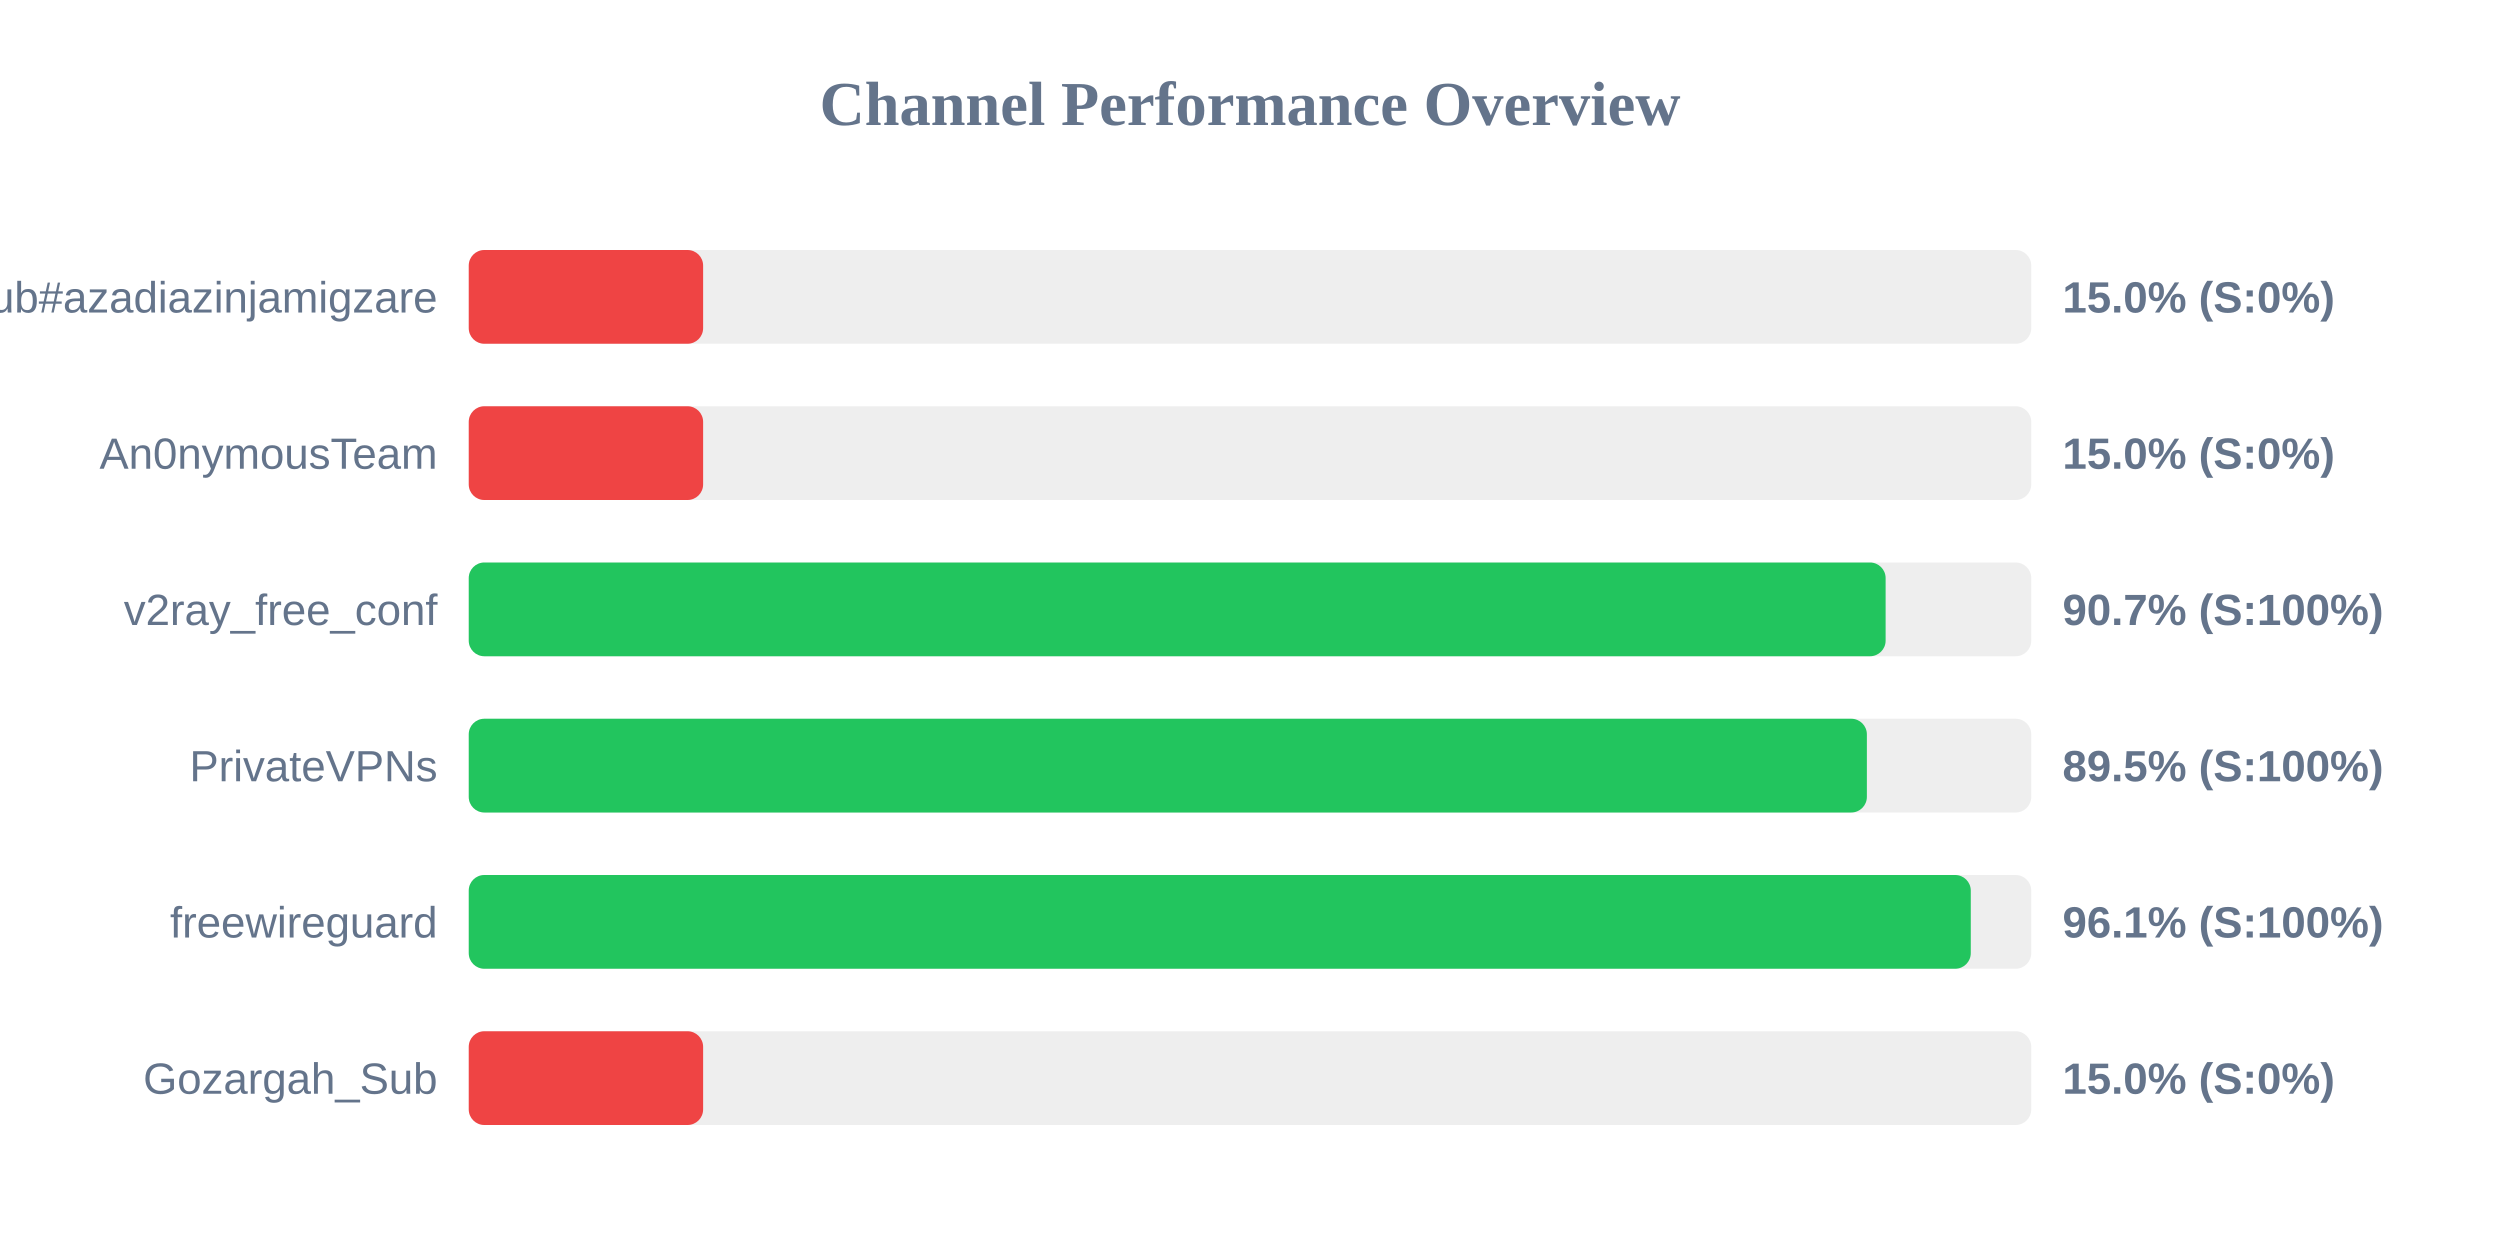
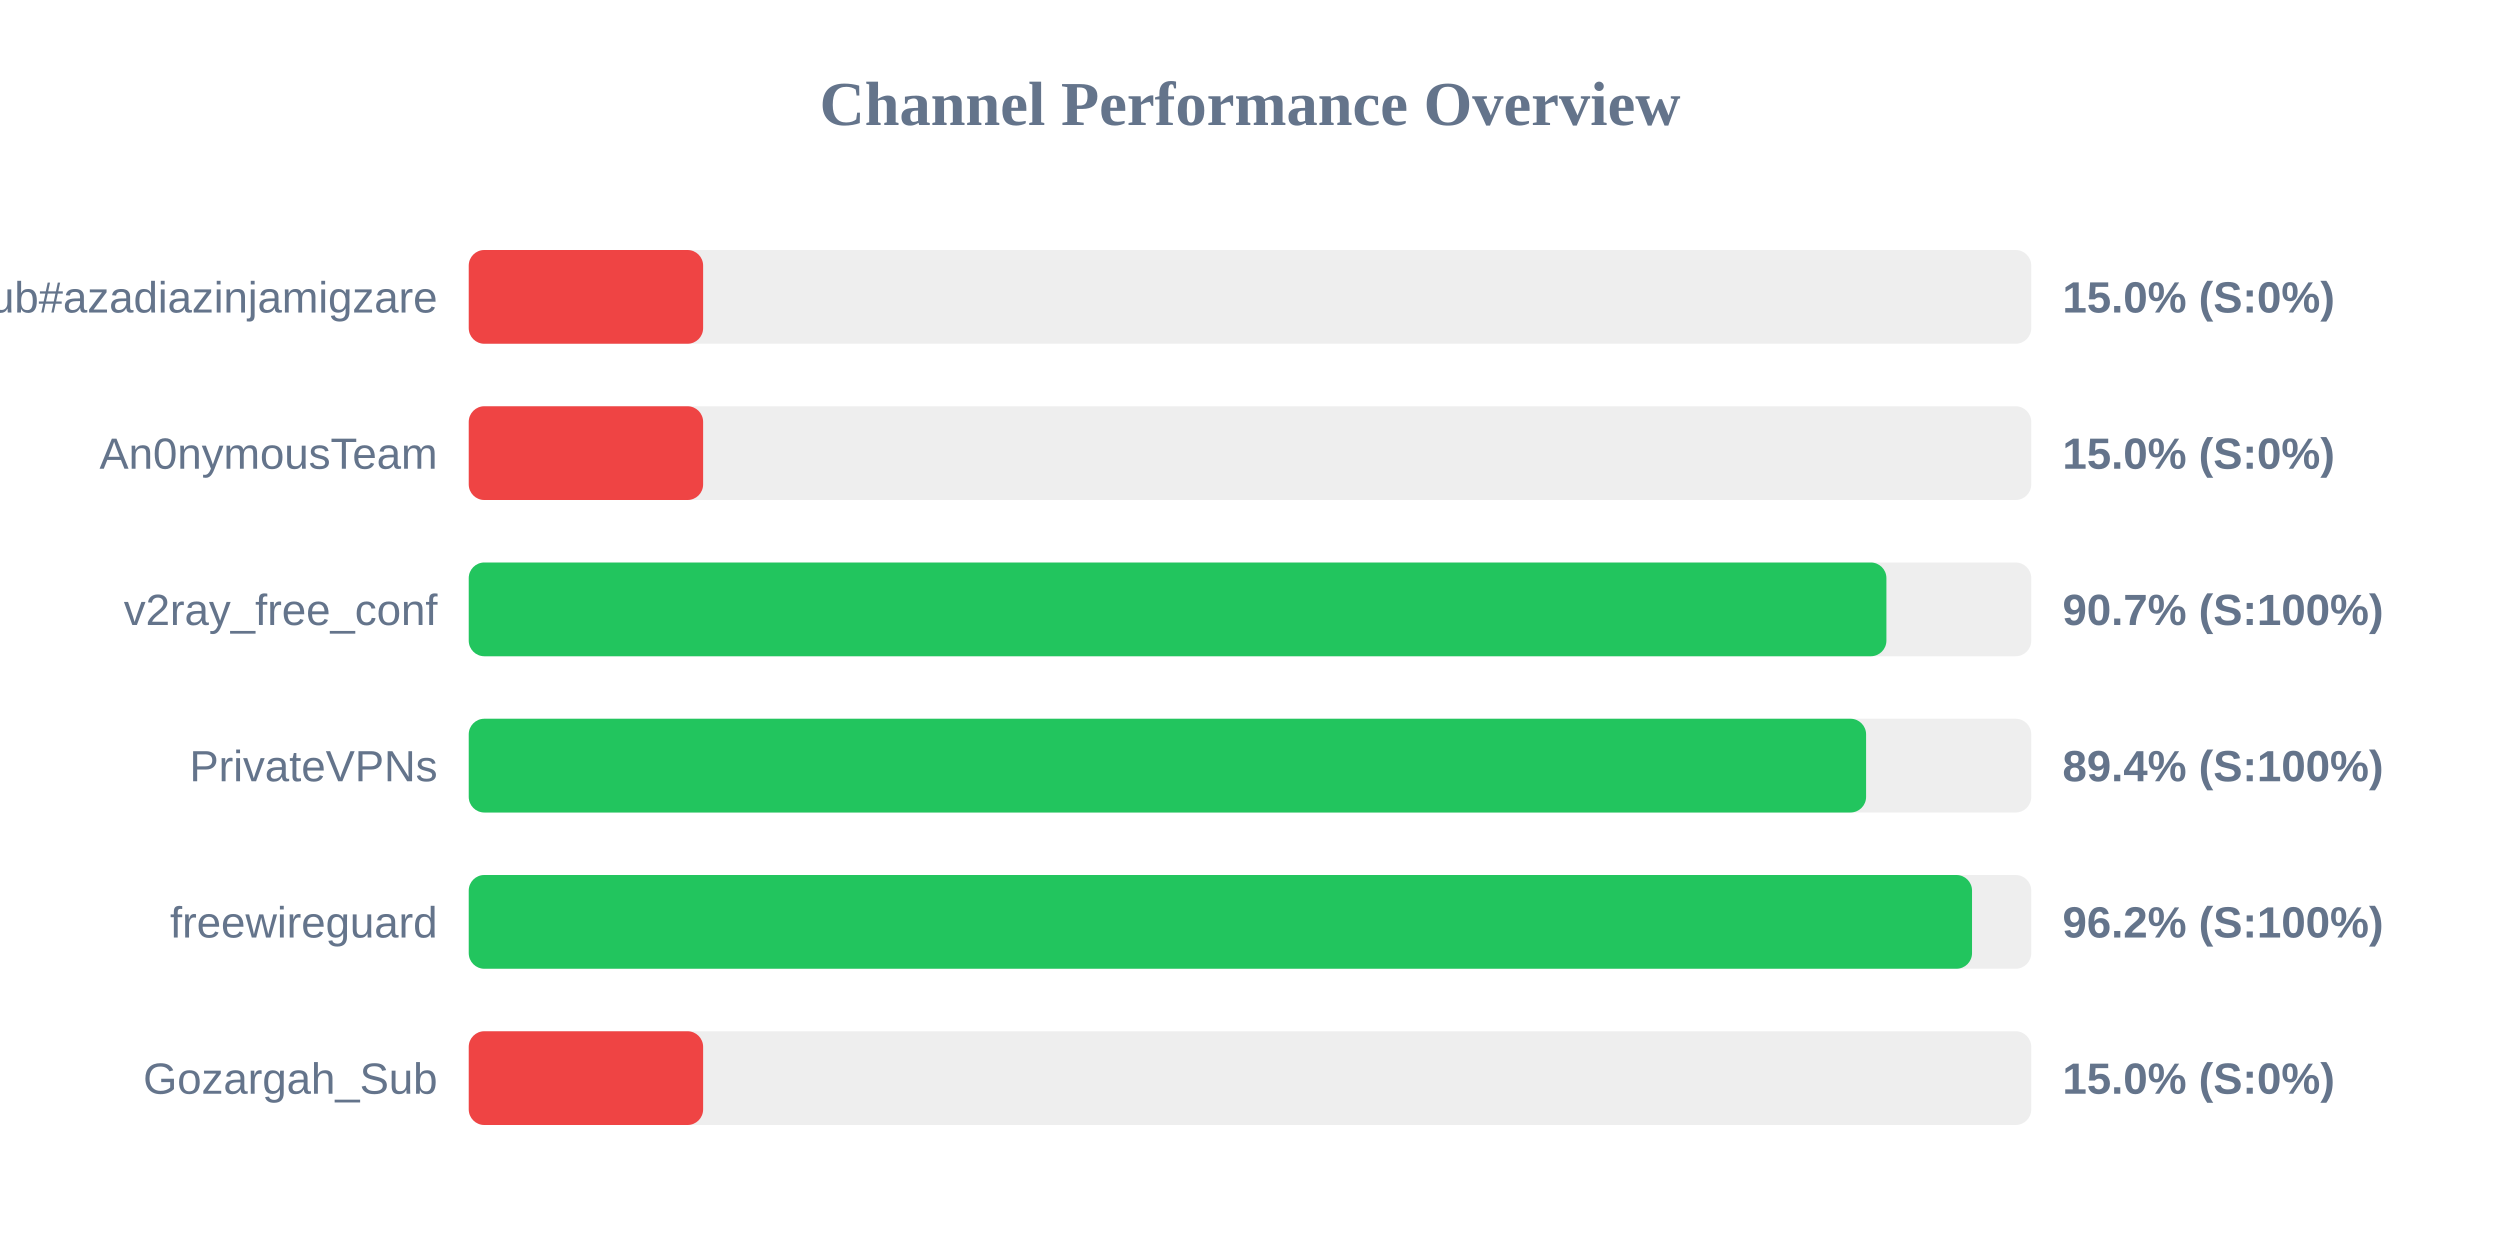
<svg xmlns="http://www.w3.org/2000/svg" width="800" height="400" version="1.1">
  <style>
        .row { font: 14px Arial; fill: #64748b; }
        .score { font: bold 14px Arial; fill: #64748b; }
    </style>
  <text x="400" y="40" text-anchor="middle" font-size="20px" font-weight="bold" fill="#64748b">Channel Performance Overview</text>
  <rect x="150" y="80" width="500" height="30" fill="#eee" rx="5" />
  <rect x="150" y="80" width="75.0" height="30" fill="#ef4444" rx="5" />
  <text x="140" y="100" text-anchor="end" class="row">Sub#azadiazinjamigzare</text>
  <text x="660" y="100" text-anchor="start" class="score">15.0% (S:0%)</text>
  <rect x="150" y="130" width="500" height="30" fill="#eee" rx="5" />
  <rect x="150" y="130" width="75.0" height="30" fill="#ef4444" rx="5" />
  <text x="140" y="150" text-anchor="end" class="row">An0nymousTeam</text>
  <text x="660" y="150" text-anchor="start" class="score">15.0% (S:0%)</text>
  <rect x="150" y="180" width="500" height="30" fill="#eee" rx="5" />
-   <rect x="150" y="180" width="453.4" height="30" fill="#22c55e" rx="5" />
+   <rect x="150" y="180" width="453.65" height="30" fill="#22c55e" rx="5" />
  <text x="140" y="200" text-anchor="end" class="row">v2ray_free_conf</text>
  <text x="660" y="200" text-anchor="start" class="score">90.7% (S:100%)</text>
  <rect x="150" y="230" width="500" height="30" fill="#eee" rx="5" />
-   <rect x="150" y="230" width="447.4" height="30" fill="#22c55e" rx="5" />
+   <rect x="150" y="230" width="447.15" height="30" fill="#22c55e" rx="5" />
  <text x="140" y="250" text-anchor="end" class="row">PrivateVPNs</text>
-   <text x="660" y="250" text-anchor="start" class="score">89.5% (S:100%)</text>
+   <text x="660" y="250" text-anchor="start" class="score">89.4% (S:100%)</text>
  <rect x="150" y="280" width="500" height="30" fill="#eee" rx="5" />
-   <rect x="150" y="280" width="480.65" height="30" fill="#22c55e" rx="5" />
+   <rect x="150" y="280" width="481.05" height="30" fill="#22c55e" rx="5" />
  <text x="140" y="300" text-anchor="end" class="row">freewireguard</text>
-   <text x="660" y="300" text-anchor="start" class="score">96.1% (S:100%)</text>
+   <text x="660" y="300" text-anchor="start" class="score">96.2% (S:100%)</text>
  <rect x="150" y="330" width="500" height="30" fill="#eee" rx="5" />
  <rect x="150" y="330" width="75.0" height="30" fill="#ef4444" rx="5" />
  <text x="140" y="350" text-anchor="end" class="row">Gozargah_Sub</text>
  <text x="660" y="350" text-anchor="start" class="score">15.0% (S:0%)</text>
</svg>
